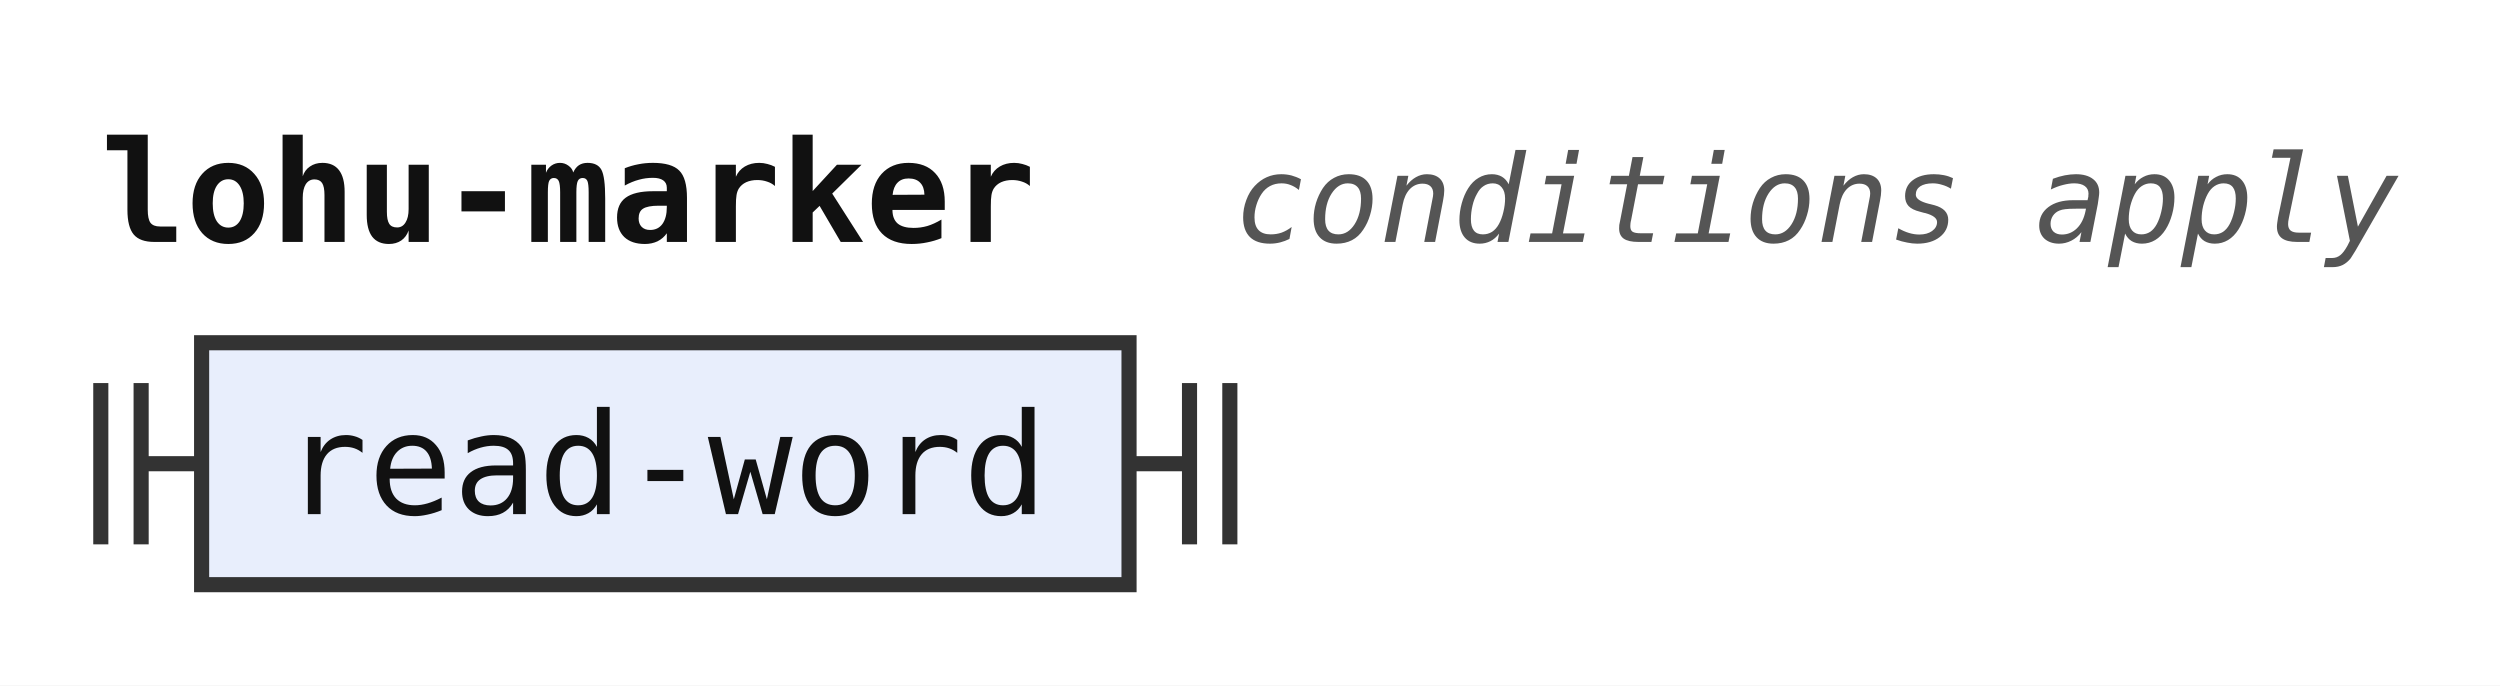
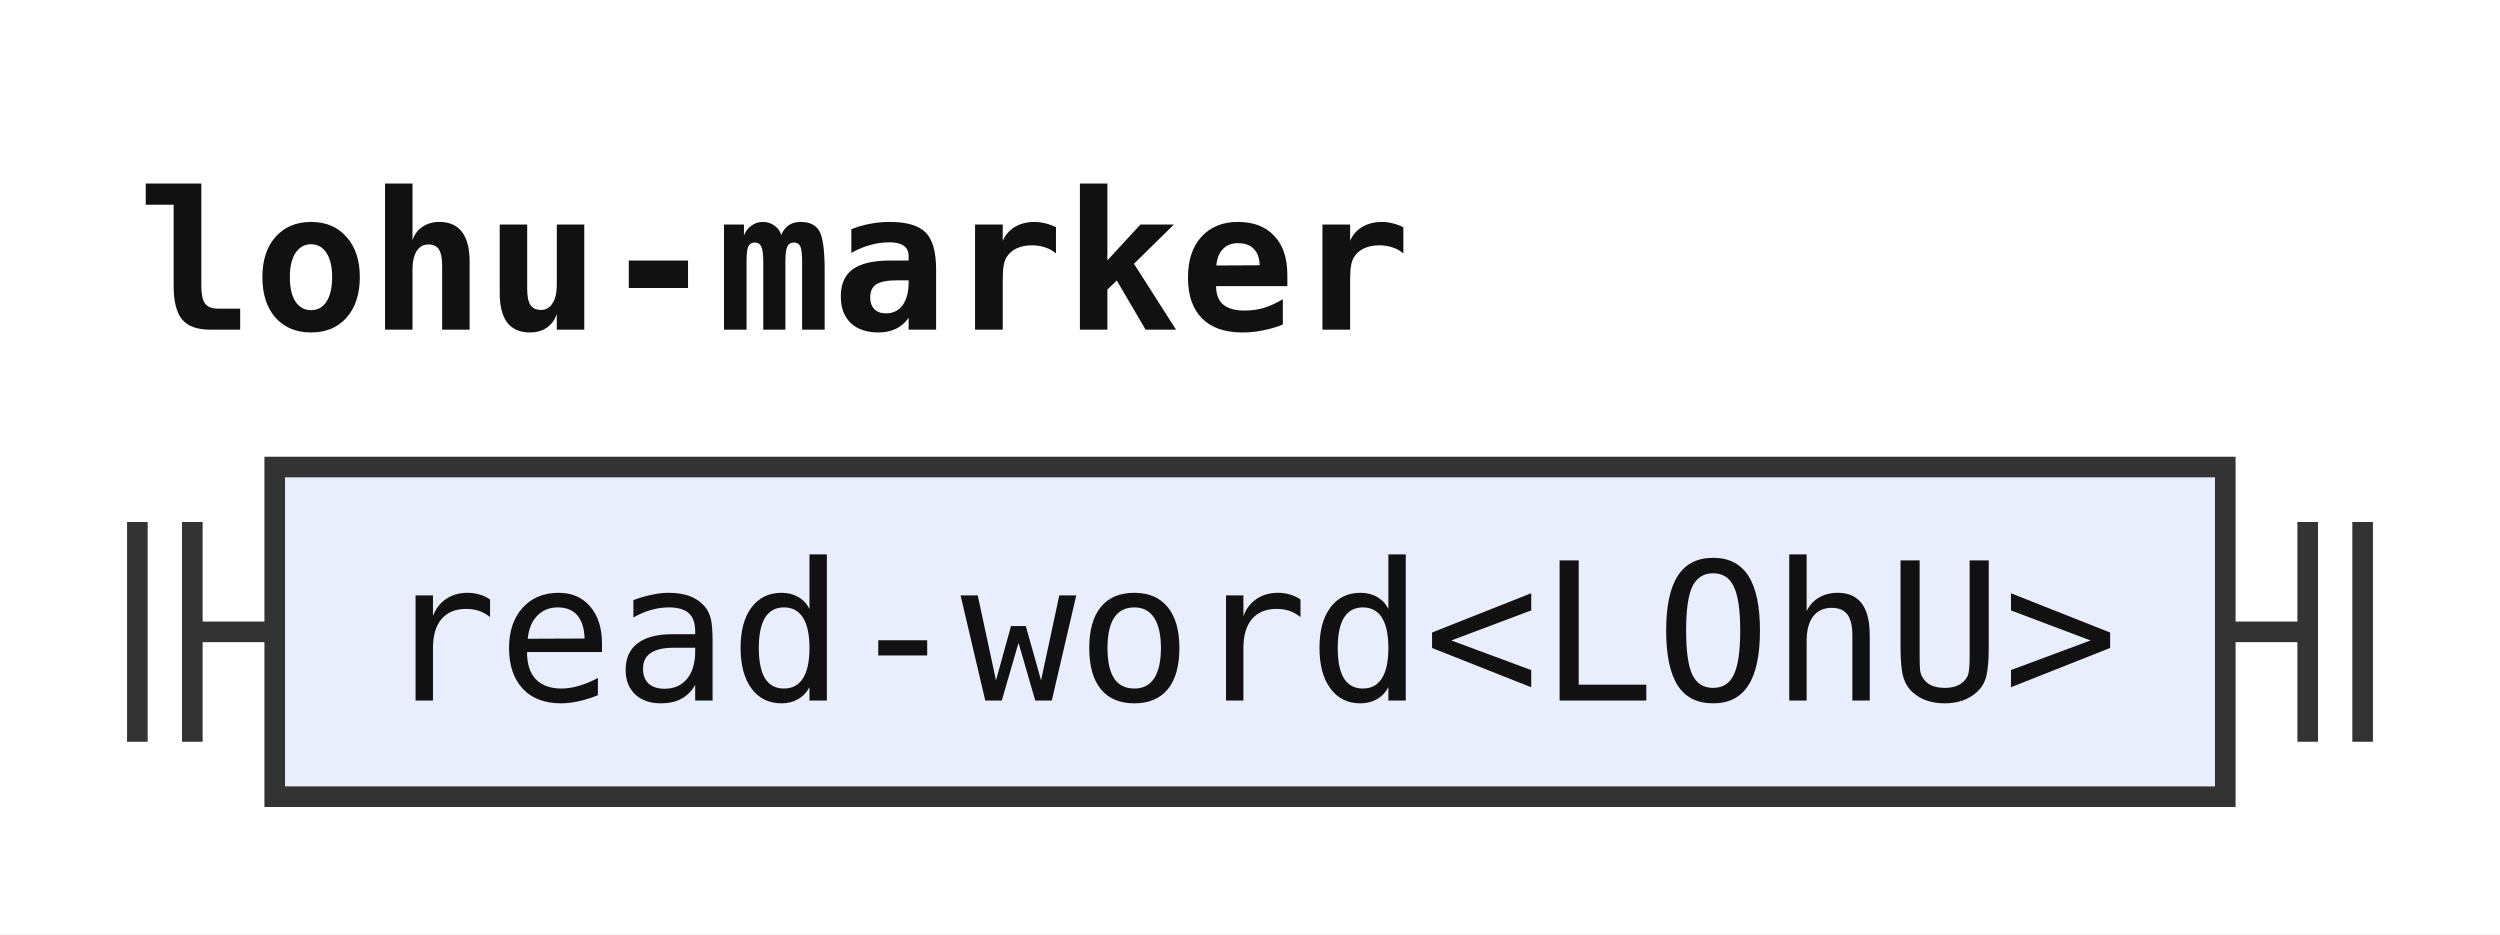
- <svg xmlns="http://www.w3.org/2000/svg" width="248" height="68" viewBox="0 0 248 68" role="img" aria-label="Railroad diagram of the rule lohu-marker">
+ <svg xmlns="http://www.w3.org/2000/svg" width="182" height="68" viewBox="0 0 182 68" role="img" aria-label="Railroad diagram of the rule lohu-marker">
  <style>path{fill:none;stroke:#333;stroke-width:1.5}.rule rect{fill:#e8eefc;stroke:#333;stroke-width:1.5}.terminal rect{fill:#fdf6d8;stroke:#333;stroke-width:1.5}text{font-family:ui-monospace,SFMono-Regular,Menlo,Consolas,"DejaVu Sans Mono","Liberation Mono",monospace;font-size:14px;fill:#111;text-anchor:middle}text.label{font-size:12px;font-style:italic;fill:#555;text-anchor:start}text.title{font-weight:bold;text-anchor:start}</style>
  <rect width="100%" height="100%" fill="#fff" />
  <text class="title" x="10" y="24" textLength="92.4" lengthAdjust="spacingAndGlyphs">lohu-marker</text>
-   <text class="label" x="122.4" y="24" textLength="115.2" lengthAdjust="spacingAndGlyphs">conditions apply</text>
  <path d="M10 38v16m4 -16v16M14 46h6" />
  <g class="rule">
-     <rect x="20" y="34" width="92" height="24" rx="0" />
-     <text x="66" y="51" textLength="75.6" lengthAdjust="spacingAndGlyphs">read-word</text>
+     <rect x="20" y="34" width="142" height="24" rx="0" />
+     <text x="91" y="51" textLength="126" lengthAdjust="spacingAndGlyphs">read-word&lt;LOhU&gt;</text>
  </g>
-   <path d="M112 46h6m0 -8v16m4 -16v16" />
+   <path d="M162 46h6m0 -8v16m4 -16v16" />
</svg>
